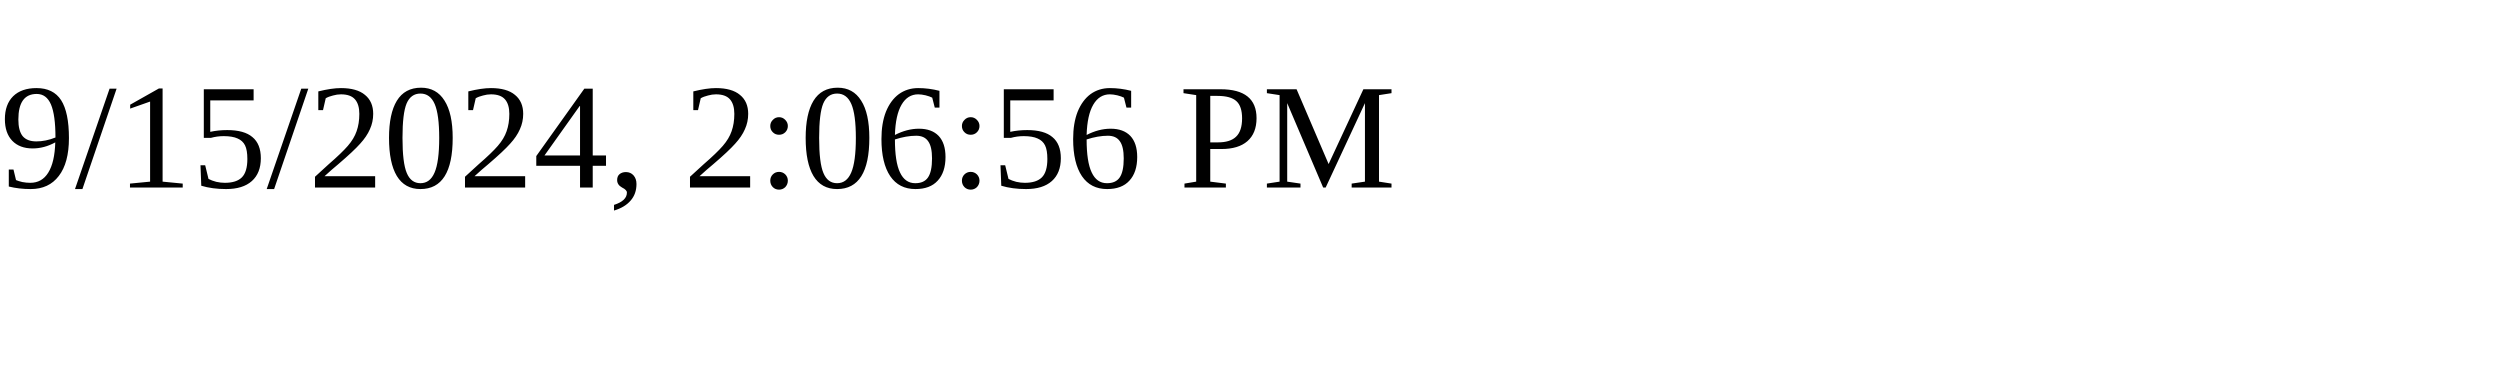
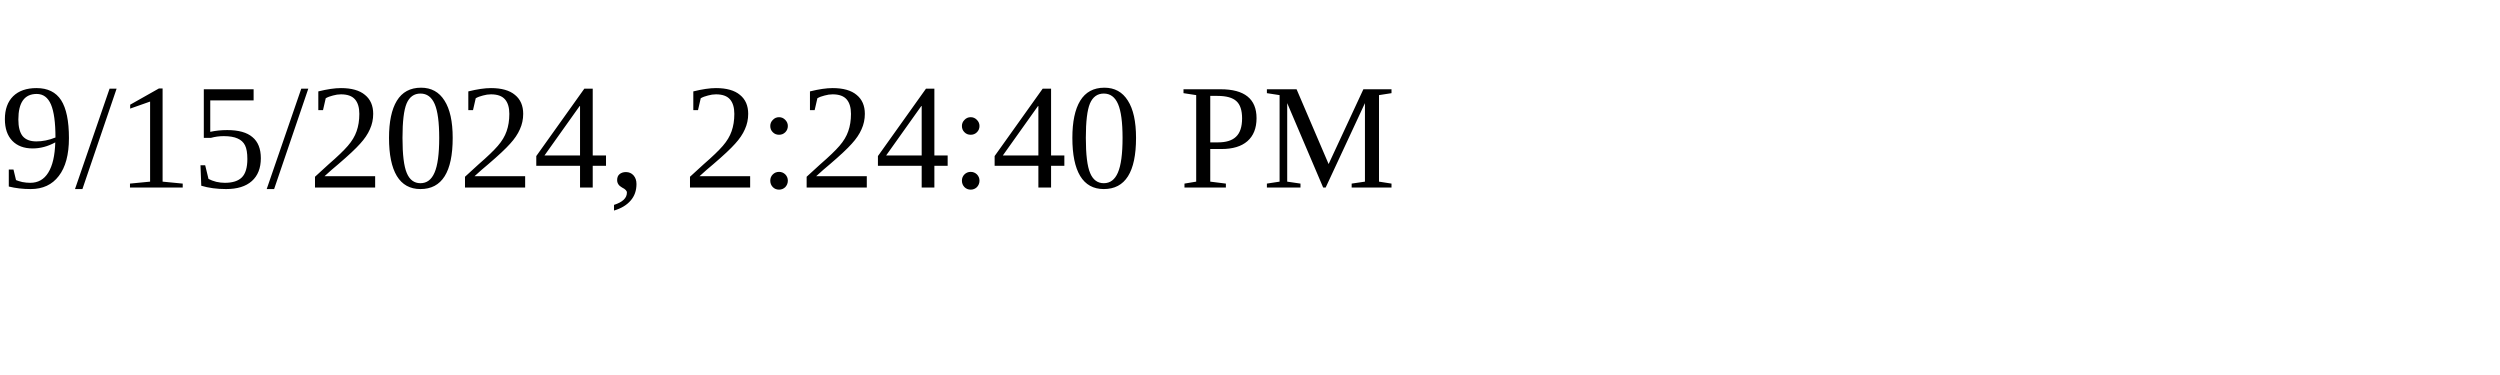
<svg xmlns="http://www.w3.org/2000/svg" height="30" width="200">
-   <text x="0" y="15">9/15/2024, 2:06:56 PM</text>
+   <text x="0" y="15">9/15/2024, 2:24:40 PM</text>
</svg>
